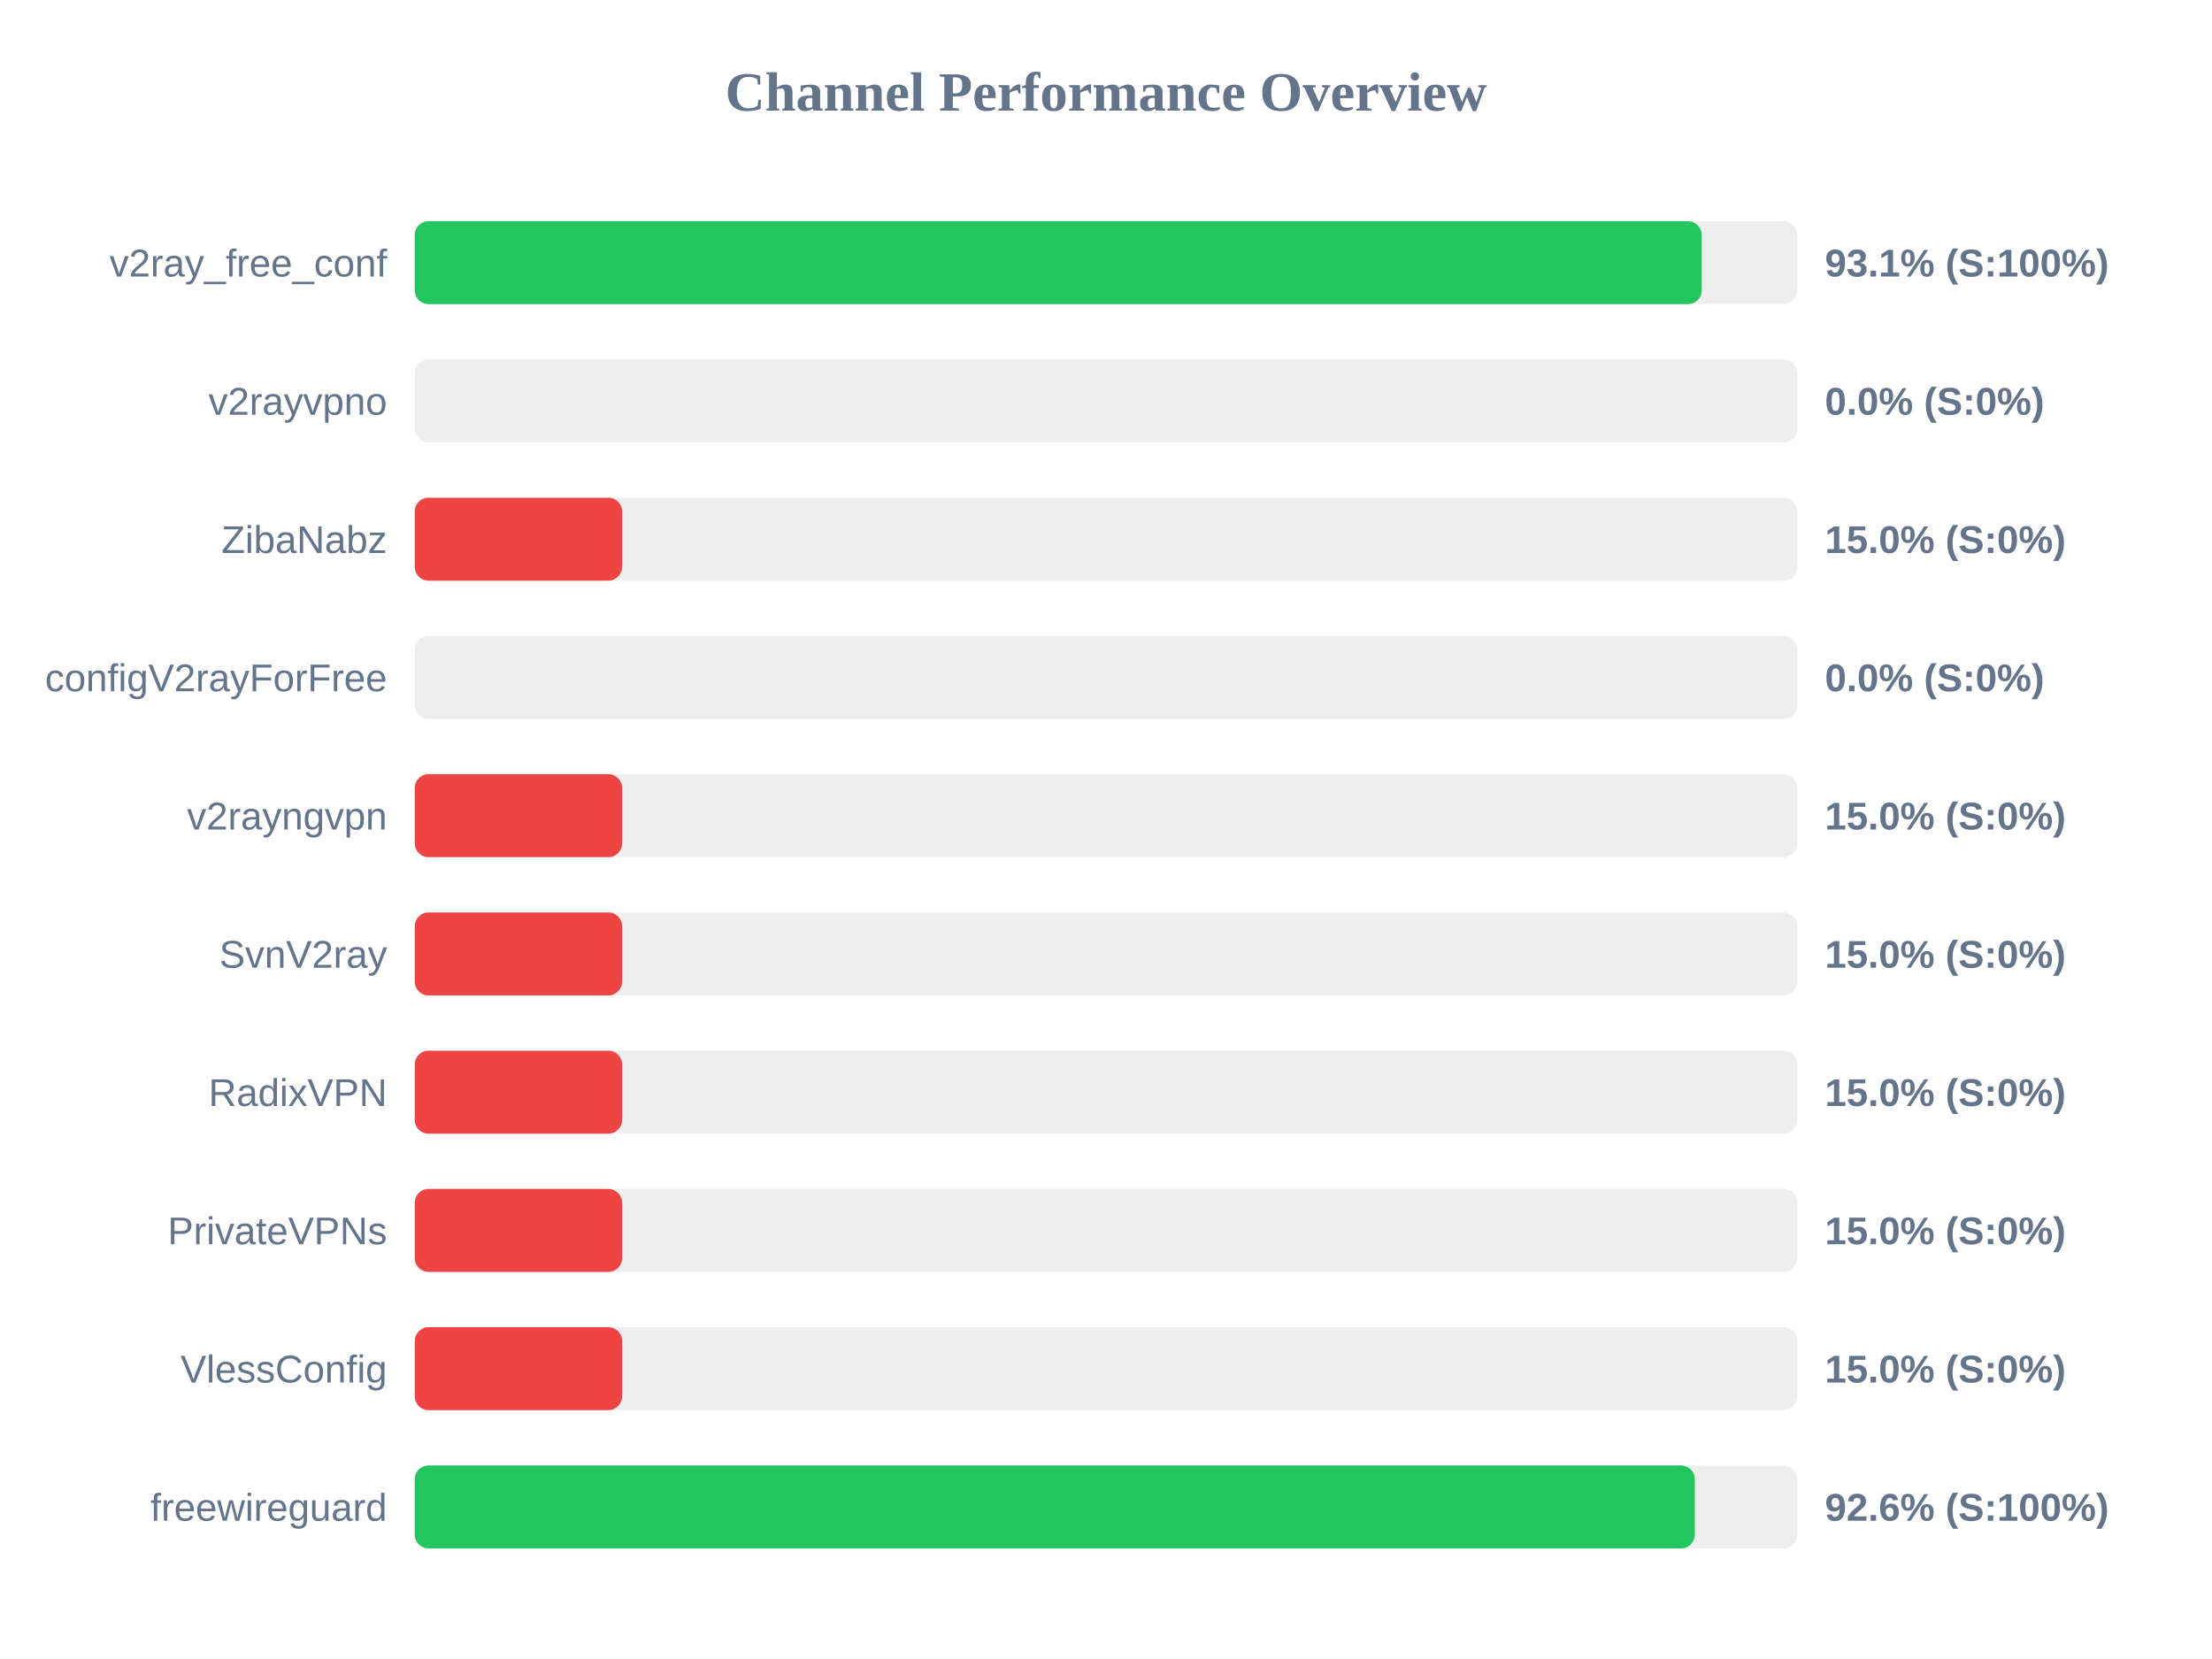
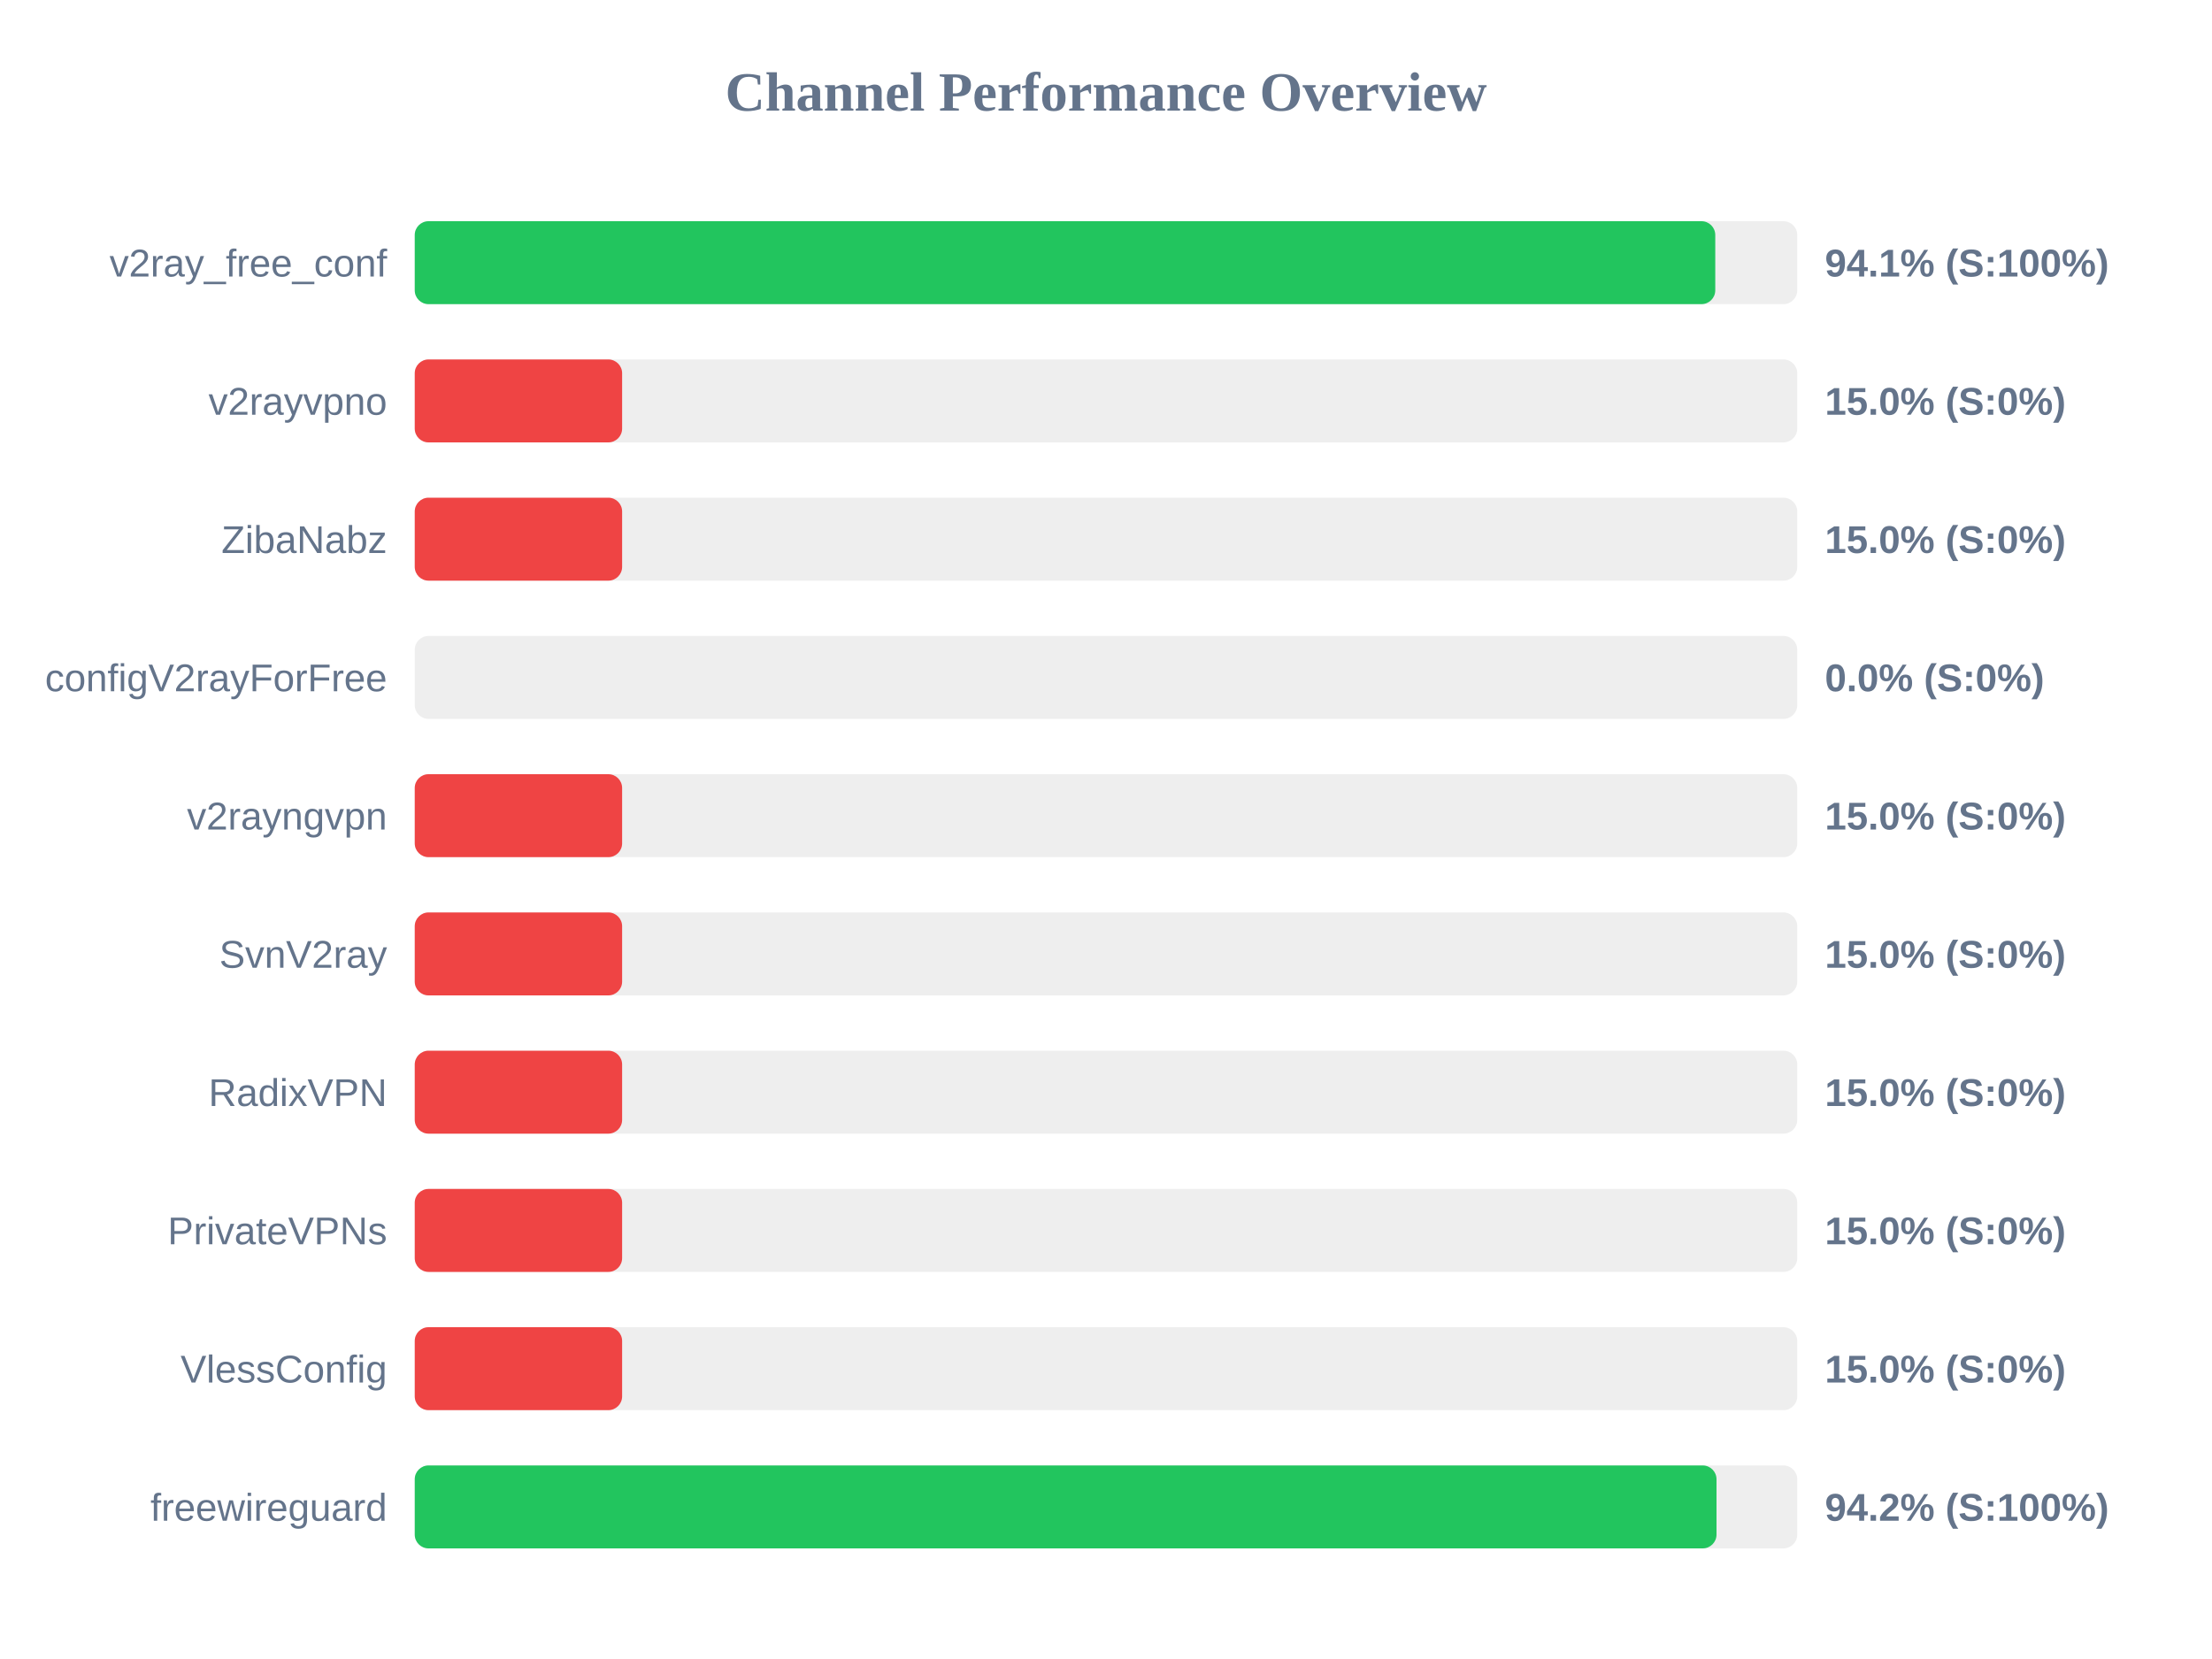
<svg xmlns="http://www.w3.org/2000/svg" width="800" height="600" version="1.1">
  <style>
        .row { font: 14px Arial; fill: #64748b; }
        .score { font: bold 14px Arial; fill: #64748b; }
    </style>
  <text x="400" y="40" text-anchor="middle" font-size="20px" font-weight="bold" fill="#64748b">Channel Performance Overview</text>
  <rect x="150" y="80" width="500" height="30" fill="#eee" rx="5" />
-   <rect x="150" y="80" width="465.45" height="30" fill="#22c55e" rx="5" />
+   <rect x="150" y="80" width="470.35" height="30" fill="#22c55e" rx="5" />
  <text x="140" y="100" text-anchor="end" class="row">v2ray_free_conf</text>
-   <text x="660" y="100" text-anchor="start" class="score">93.1% (S:100%)</text>
+   <text x="660" y="100" text-anchor="start" class="score">94.1% (S:100%)</text>
  <rect x="150" y="130" width="500" height="30" fill="#eee" rx="5" />
-   <rect x="150" y="130" width="0.0" height="30" fill="#ef4444" rx="5" />
+   <rect x="150" y="130" width="75.0" height="30" fill="#ef4444" rx="5" />
  <text x="140" y="150" text-anchor="end" class="row">v2rayvpno</text>
-   <text x="660" y="150" text-anchor="start" class="score">0.0% (S:0%)</text>
+   <text x="660" y="150" text-anchor="start" class="score">15.0% (S:0%)</text>
  <rect x="150" y="180" width="500" height="30" fill="#eee" rx="5" />
  <rect x="150" y="180" width="75.0" height="30" fill="#ef4444" rx="5" />
  <text x="140" y="200" text-anchor="end" class="row">ZibaNabz</text>
  <text x="660" y="200" text-anchor="start" class="score">15.0% (S:0%)</text>
  <rect x="150" y="230" width="500" height="30" fill="#eee" rx="5" />
  <rect x="150" y="230" width="0.0" height="30" fill="#ef4444" rx="5" />
  <text x="140" y="250" text-anchor="end" class="row">configV2rayForFree</text>
  <text x="660" y="250" text-anchor="start" class="score">0.0% (S:0%)</text>
  <rect x="150" y="280" width="500" height="30" fill="#eee" rx="5" />
  <rect x="150" y="280" width="75.0" height="30" fill="#ef4444" rx="5" />
  <text x="140" y="300" text-anchor="end" class="row">v2rayngvpn</text>
  <text x="660" y="300" text-anchor="start" class="score">15.0% (S:0%)</text>
  <rect x="150" y="330" width="500" height="30" fill="#eee" rx="5" />
  <rect x="150" y="330" width="75.0" height="30" fill="#ef4444" rx="5" />
  <text x="140" y="350" text-anchor="end" class="row">SvnV2ray</text>
  <text x="660" y="350" text-anchor="start" class="score">15.0% (S:0%)</text>
  <rect x="150" y="380" width="500" height="30" fill="#eee" rx="5" />
  <rect x="150" y="380" width="75.0" height="30" fill="#ef4444" rx="5" />
  <text x="140" y="400" text-anchor="end" class="row">RadixVPN</text>
  <text x="660" y="400" text-anchor="start" class="score">15.0% (S:0%)</text>
  <rect x="150" y="430" width="500" height="30" fill="#eee" rx="5" />
  <rect x="150" y="430" width="75.0" height="30" fill="#ef4444" rx="5" />
  <text x="140" y="450" text-anchor="end" class="row">PrivateVPNs</text>
  <text x="660" y="450" text-anchor="start" class="score">15.0% (S:0%)</text>
  <rect x="150" y="480" width="500" height="30" fill="#eee" rx="5" />
  <rect x="150" y="480" width="75.0" height="30" fill="#ef4444" rx="5" />
  <text x="140" y="500" text-anchor="end" class="row">VlessConfig</text>
  <text x="660" y="500" text-anchor="start" class="score">15.0% (S:0%)</text>
  <rect x="150" y="530" width="500" height="30" fill="#eee" rx="5" />
-   <rect x="150" y="530" width="462.95" height="30" fill="#22c55e" rx="5" />
+   <rect x="150" y="530" width="470.8" height="30" fill="#22c55e" rx="5" />
  <text x="140" y="550" text-anchor="end" class="row">freewireguard</text>
-   <text x="660" y="550" text-anchor="start" class="score">92.6% (S:100%)</text>
+   <text x="660" y="550" text-anchor="start" class="score">94.2% (S:100%)</text>
</svg>
